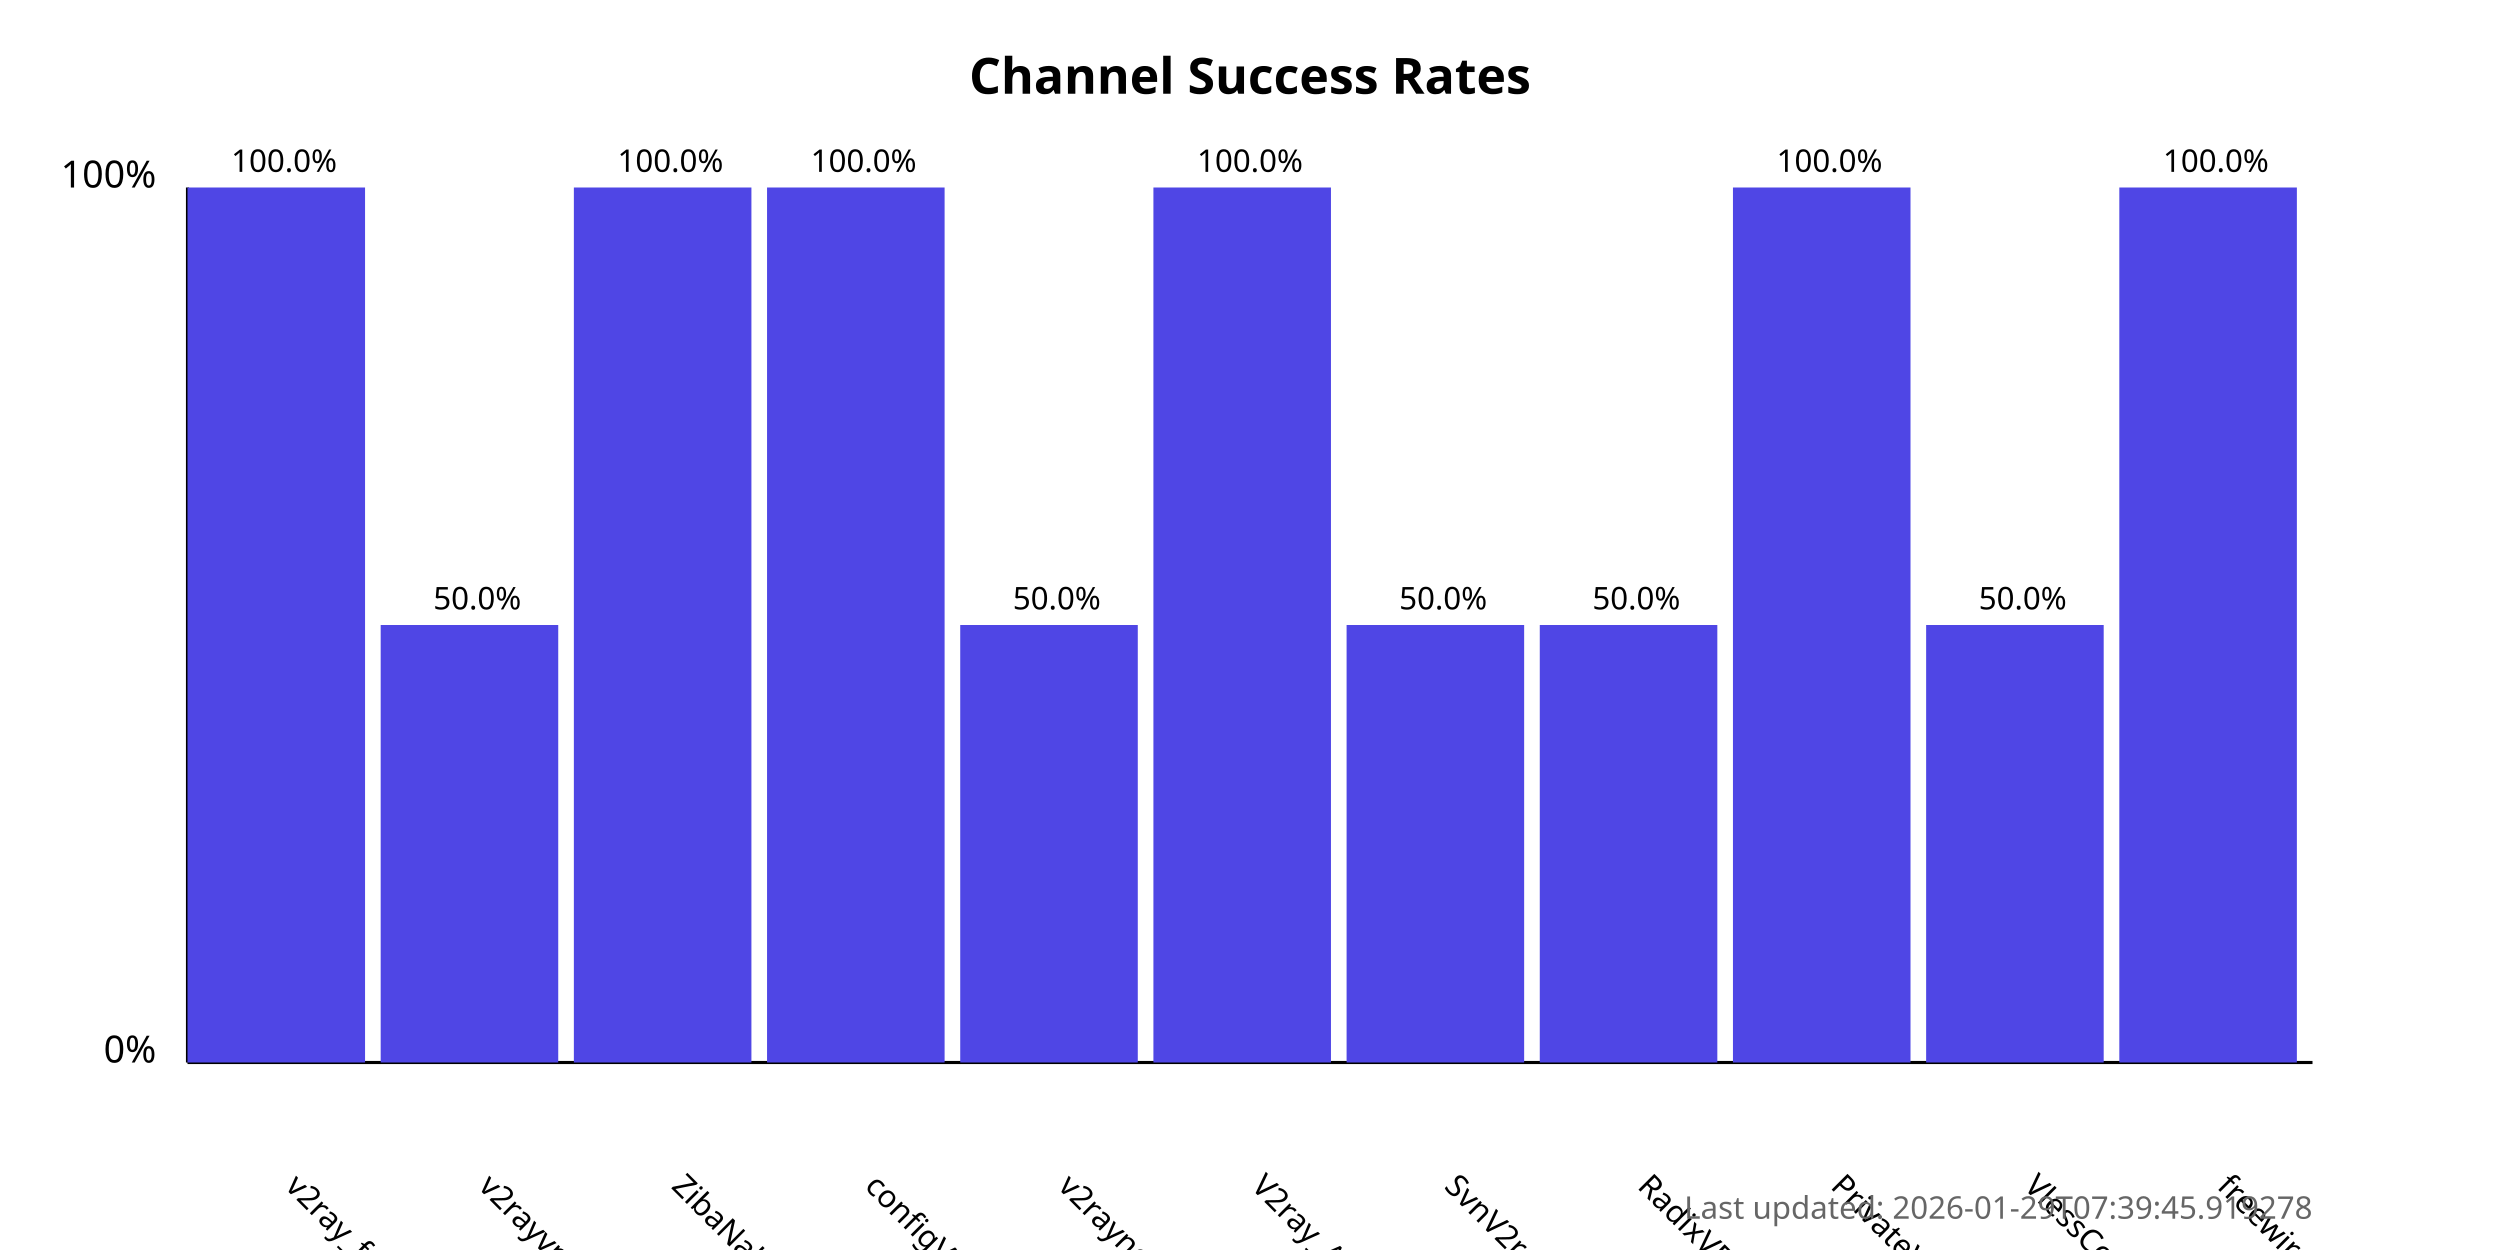
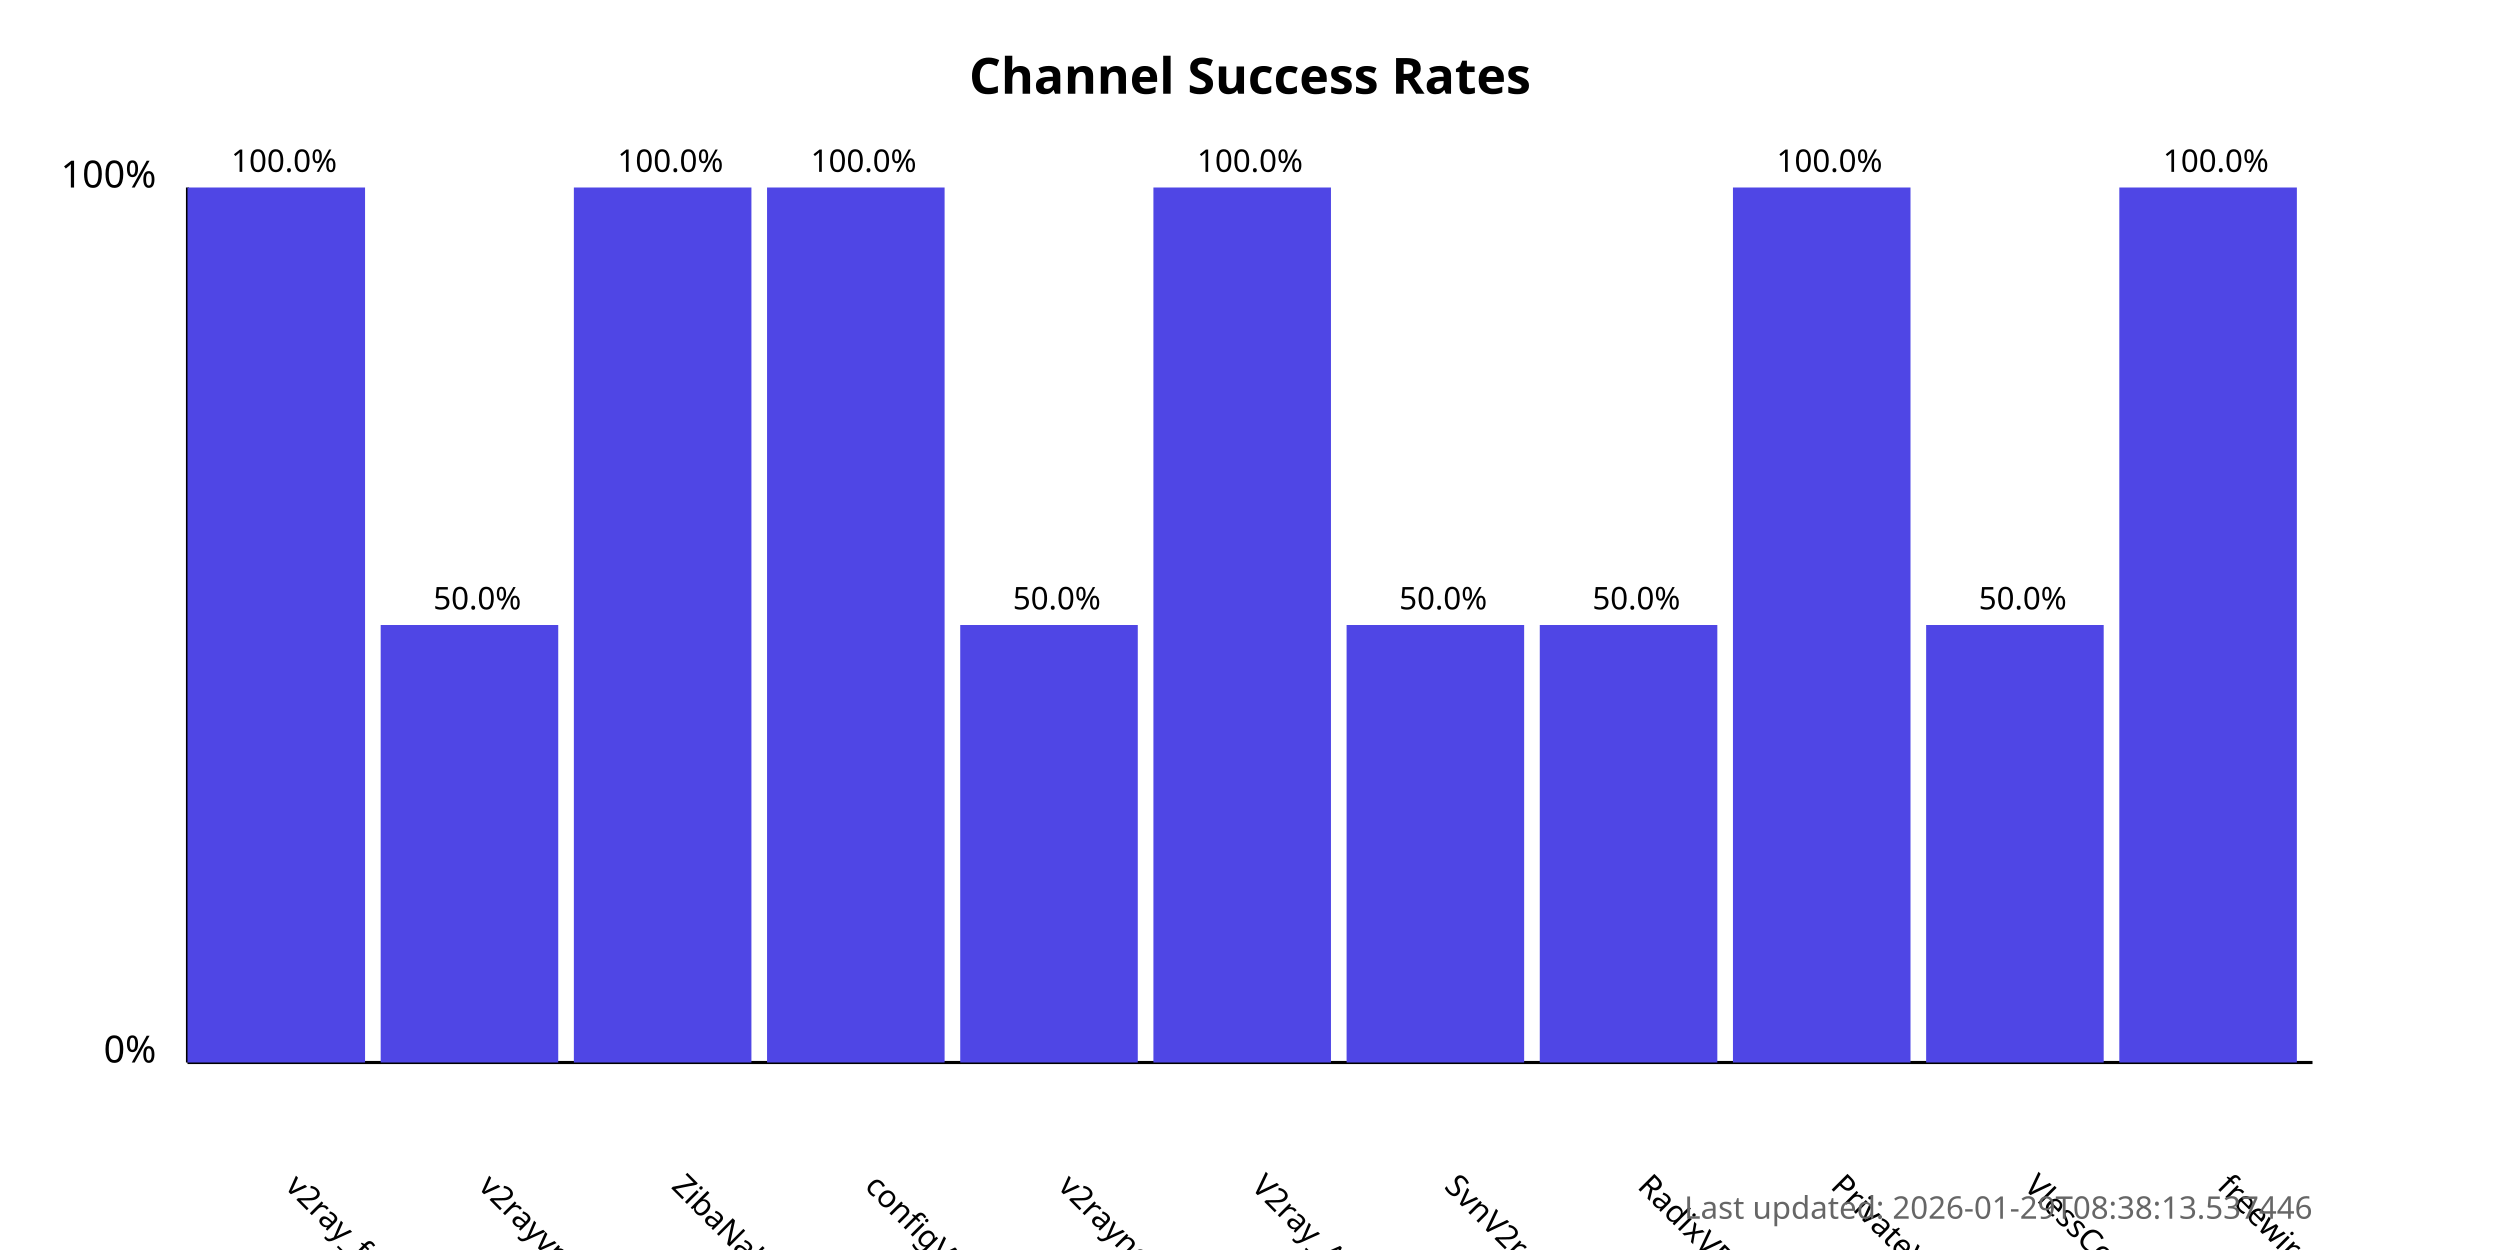
<svg xmlns="http://www.w3.org/2000/svg" width="800" height="400">
  <style>
            .chart-title { font: bold 16px sans-serif; }
            .axis-label { font: 12px sans-serif; }
            .tick-label { font: 10px sans-serif; }
            .bar { fill: #4f46e5; }
            .bar:hover { fill: #6366f1; }
            .timestamp { font: 10px sans-serif; fill: #666; }
        </style>
  <text x="400.0" y="30" text-anchor="middle" class="chart-title">
            Channel Success Rates
        </text>
  <line x1="60" y1="340" x2="60" y2="60" stroke="black" stroke-width="1" />
  <line x1="60" y1="340" x2="740" y2="340" stroke="black" stroke-width="1" />
  <text x="50" y="340" text-anchor="end" class="axis-label">0%</text>
  <text x="50" y="60" text-anchor="end" class="axis-label">100%</text>
  <g>
    <rect x="60" y="60.0" width="56.818" height="280.0" class="bar" />
    <text x="90.909" y="380" transform="rotate(45, 90.90909, 380)" text-anchor="start" class="tick-label">
                v2ray_free_conf
            </text>
    <text x="90.909" y="55.0" text-anchor="middle" class="tick-label">
                100.0%
            </text>
  </g>
  <g>
    <rect x="121.818" y="200.0" width="56.818" height="140.0" class="bar" />
    <text x="152.727" y="380" transform="rotate(45, 152.7273, 380)" text-anchor="start" class="tick-label">
                v2rayvpno
            </text>
    <text x="152.727" y="195.0" text-anchor="middle" class="tick-label">
                50.0%
            </text>
  </g>
  <g>
    <rect x="183.636" y="60.0" width="56.818" height="280.0" class="bar" />
    <text x="214.545" y="380" transform="rotate(45, 214.5455, 380)" text-anchor="start" class="tick-label">
                ZibaNabz
            </text>
    <text x="214.545" y="55.0" text-anchor="middle" class="tick-label">
                100.0%
            </text>
  </g>
  <g>
    <rect x="245.455" y="60.0" width="56.818" height="280.0" class="bar" />
    <text x="276.364" y="380" transform="rotate(45, 276.3636, 380)" text-anchor="start" class="tick-label">
                configV2rayForFree
            </text>
    <text x="276.364" y="55.0" text-anchor="middle" class="tick-label">
                100.0%
            </text>
  </g>
  <g>
    <rect x="307.273" y="200.0" width="56.818" height="140.0" class="bar" />
    <text x="338.182" y="380" transform="rotate(45, 338.1818, 380)" text-anchor="start" class="tick-label">
                v2rayngvpn
            </text>
    <text x="338.182" y="195.0" text-anchor="middle" class="tick-label">
                50.0%
            </text>
  </g>
  <g>
    <rect x="369.091" y="60.0" width="56.818" height="280.0" class="bar" />
    <text x="400.0" y="380" transform="rotate(45, 400.0, 380)" text-anchor="start" class="tick-label">
                V2ray_Alpha
            </text>
    <text x="400.0" y="55.0" text-anchor="middle" class="tick-label">
                100.0%
            </text>
  </g>
  <g>
    <rect x="430.909" y="200.0" width="56.818" height="140.0" class="bar" />
    <text x="461.818" y="380" transform="rotate(45, 461.8182, 380)" text-anchor="start" class="tick-label">
                SvnV2ray
            </text>
    <text x="461.818" y="195.0" text-anchor="middle" class="tick-label">
                50.0%
            </text>
  </g>
  <g>
    <rect x="492.727" y="200.0" width="56.818" height="140.0" class="bar" />
    <text x="523.636" y="380" transform="rotate(45, 523.6364, 380)" text-anchor="start" class="tick-label">
                RadixVPN
            </text>
    <text x="523.636" y="195.0" text-anchor="middle" class="tick-label">
                50.0%
            </text>
  </g>
  <g>
    <rect x="554.545" y="60.0" width="56.818" height="280.0" class="bar" />
    <text x="585.455" y="380" transform="rotate(45, 585.4545, 380)" text-anchor="start" class="tick-label">
                PrivateVPNs
            </text>
    <text x="585.455" y="55.0" text-anchor="middle" class="tick-label">
                100.0%
            </text>
  </g>
  <g>
    <rect x="616.364" y="200.0" width="56.818" height="140.0" class="bar" />
    <text x="647.273" y="380" transform="rotate(45, 647.2727, 380)" text-anchor="start" class="tick-label">
                VlessConfig
            </text>
    <text x="647.273" y="195.0" text-anchor="middle" class="tick-label">
                50.0%
            </text>
  </g>
  <g>
    <rect x="678.182" y="60.0" width="56.818" height="280.0" class="bar" />
    <text x="709.091" y="380" transform="rotate(45, 709.0909, 380)" text-anchor="start" class="tick-label">
                freewireguard
            </text>
    <text x="709.091" y="55.0" text-anchor="middle" class="tick-label">
                100.0%
            </text>
  </g>
  <text x="740" y="390" text-anchor="end" class="timestamp">
-             Last updated: 2026-01-29T07:39:45.919278
+             Last updated: 2026-01-29T08:38:13.537446
        </text>
</svg>
